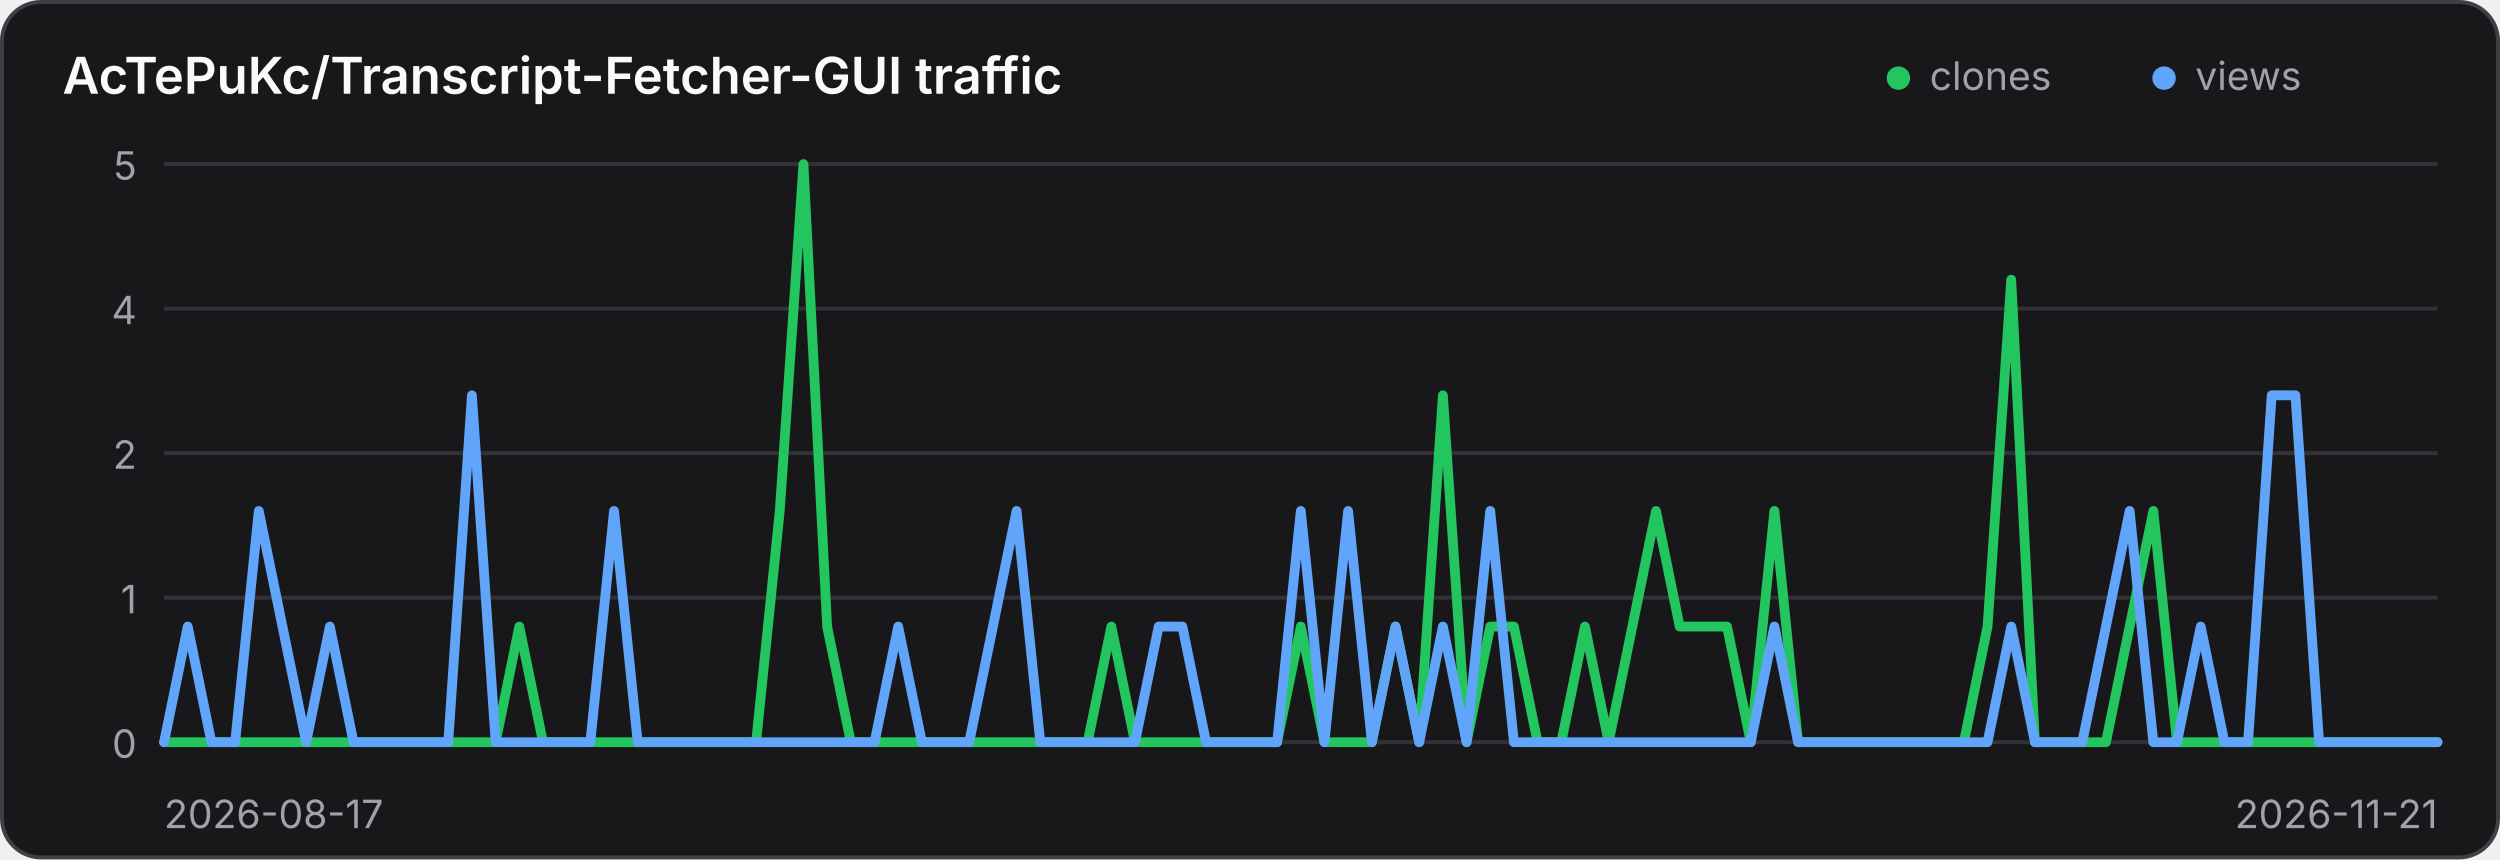
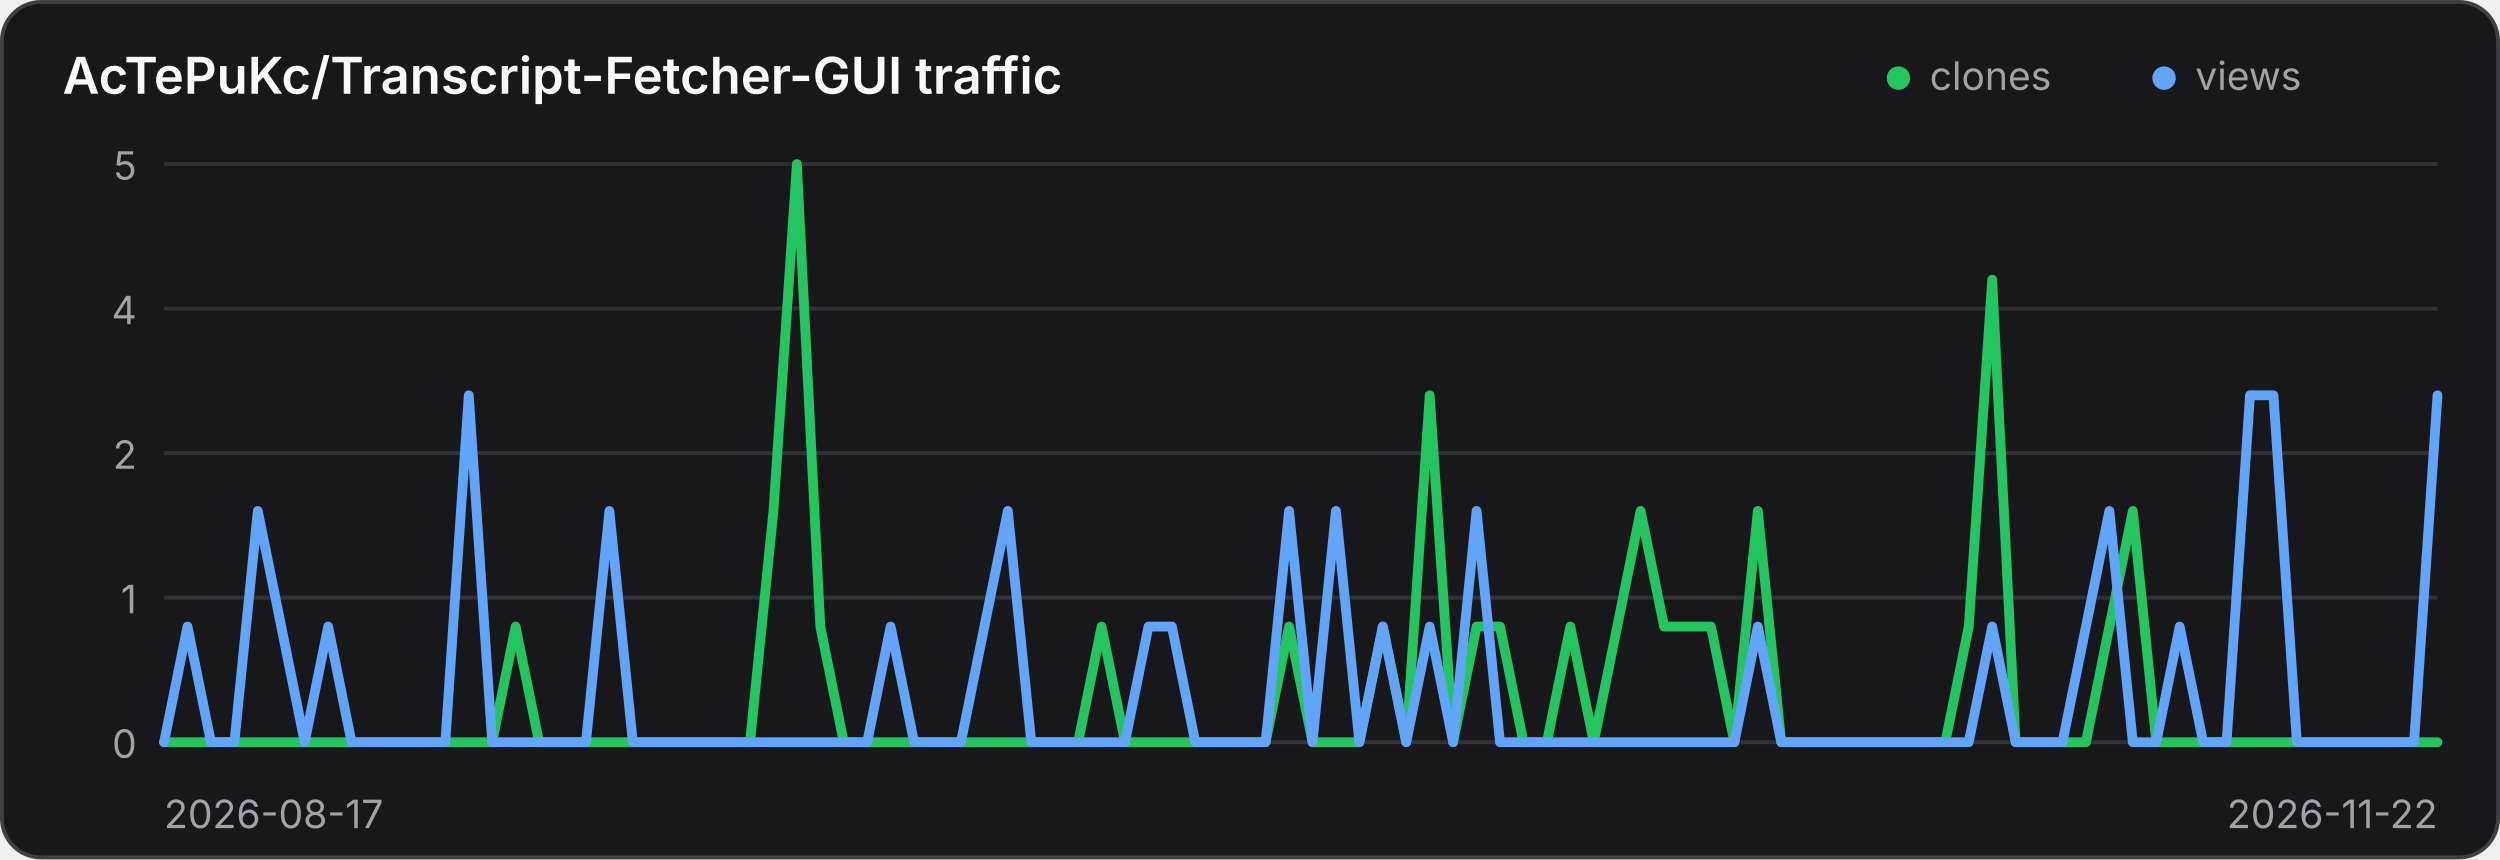
<svg xmlns="http://www.w3.org/2000/svg" width="640" height="220" viewBox="0 0 640 220" role="img" aria-label="Traffic history for AcTePuKc/Transcript-Fetcher-GUI">
  <style>
    .panel { fill: #18181b; stroke: #3f3f46; }
    .title { fill: #fafafa; }
    .axis { fill: #a1a1aa; font: 10px Inter,ui-sans-serif,system-ui,sans-serif; }
    .grid { stroke: #3f3f46; stroke-width: 1; opacity: .65; }
    @media (prefers-color-scheme: light) {
      .panel { fill: #ffffff; stroke: #d4d4d8; }
      .title { fill: #18181b; }
      .axis { fill: #71717a; }
      .grid { stroke: #d4d4d8; }
    }
  </style>
  <rect class="panel" x="0.5" y="0.5" width="639" height="219" rx="10" stroke-width="1" />
  <text class="title" x="16" y="24" font-family="Inter,ui-sans-serif,system-ui,sans-serif" font-size="13" font-weight="600">AcTePuKc/Transcript-Fetcher-GUI traffic</text>
  <circle cx="486" cy="20" r="3" fill="#22c55e" />
  <text class="axis" x="494" y="23">clones</text>
  <circle cx="554" cy="20" r="3" fill="#60a5fa" />
  <text class="axis" x="562" y="23">views</text>
  <line class="grid" x1="42" y1="42.00" x2="624" y2="42.00" />
  <text class="axis" x="35" y="46.00" text-anchor="end">5</text>
  <line class="grid" x1="42" y1="79.00" x2="624" y2="79.00" />
  <text class="axis" x="35" y="83.00" text-anchor="end">4</text>
  <line class="grid" x1="42" y1="116.00" x2="624" y2="116.00" />
  <text class="axis" x="35" y="120.00" text-anchor="end">2</text>
  <line class="grid" x1="42" y1="153.00" x2="624" y2="153.00" />
  <text class="axis" x="35" y="157.00" text-anchor="end">1</text>
  <line class="grid" x1="42" y1="190.00" x2="624" y2="190.00" />
  <text class="axis" x="35" y="194.00" text-anchor="end">0</text>
-   <polyline points="42.00,190.00 48.06,190.00 54.12,190.00 60.19,190.00 66.25,190.00 72.31,190.00 78.38,190.00 84.44,190.00 90.50,190.00 96.56,190.00 102.62,190.00 108.69,190.00 114.75,190.00 120.81,190.00 126.88,190.00 132.94,160.40 139.00,190.00 145.06,190.00 151.12,190.00 157.19,190.00 163.25,190.00 169.31,190.00 175.38,190.00 181.44,190.00 187.50,190.00 193.56,190.00 199.62,130.80 205.69,42.00 211.75,160.40 217.81,190.00 223.88,190.00 229.94,190.00 236.00,190.00 242.06,190.00 248.12,190.00 254.19,190.00 260.25,190.00 266.31,190.00 272.38,190.00 278.44,190.00 284.50,160.40 290.56,190.00 296.62,190.00 302.69,190.00 308.75,190.00 314.81,190.00 320.88,190.00 326.94,190.00 333.00,160.40 339.06,190.00 345.12,190.00 351.19,190.00 357.25,160.40 363.31,190.00 369.38,101.20 375.44,190.00 381.50,160.40 387.56,160.40 393.62,190.00 399.69,190.00 405.75,160.40 411.81,190.00 417.88,160.40 423.94,130.80 430.00,160.40 436.06,160.40 442.12,160.40 448.19,190.00 454.25,130.80 460.31,190.00 466.38,190.00 472.44,190.00 478.50,190.00 484.56,190.00 490.62,190.00 496.69,190.00 502.75,190.00 508.81,160.40 514.88,71.60 520.94,190.00 527.00,190.00 533.06,190.00 539.12,190.00 545.19,160.40 551.25,130.80 557.31,190.00 563.38,190.00 569.44,190.00 575.50,190.00 581.56,190.00 587.62,190.00 593.69,190.00 599.75,190.00 605.81,190.00 611.88,190.00 617.94,190.00 624.00,190.00" fill="none" stroke="#22c55e" stroke-width="2.5" stroke-linecap="round" stroke-linejoin="round" />
-   <polyline points="42.00,190.00 48.06,160.40 54.12,190.00 60.19,190.00 66.25,130.80 72.31,160.40 78.38,190.00 84.44,160.40 90.50,190.00 96.56,190.00 102.62,190.00 108.69,190.00 114.75,190.00 120.81,101.20 126.88,190.00 132.94,190.00 139.00,190.00 145.06,190.00 151.12,190.00 157.19,130.80 163.25,190.00 169.31,190.00 175.38,190.00 181.44,190.00 187.50,190.00 193.56,190.00 199.62,190.00 205.69,190.00 211.75,190.00 217.81,190.00 223.88,190.00 229.94,160.40 236.00,190.00 242.06,190.00 248.12,190.00 254.19,160.40 260.25,130.80 266.31,190.00 272.38,190.00 278.44,190.00 284.50,190.00 290.56,190.00 296.62,160.40 302.69,160.40 308.75,190.00 314.81,190.00 320.88,190.00 326.94,190.00 333.00,130.80 339.06,190.00 345.12,130.80 351.19,190.00 357.25,160.40 363.31,190.00 369.38,160.40 375.44,190.00 381.50,130.80 387.56,190.00 393.62,190.00 399.69,190.00 405.75,190.00 411.81,190.00 417.88,190.00 423.94,190.00 430.00,190.00 436.06,190.00 442.12,190.00 448.19,190.00 454.25,160.40 460.31,190.00 466.38,190.00 472.44,190.00 478.50,190.00 484.56,190.00 490.62,190.00 496.69,190.00 502.75,190.00 508.81,190.00 514.88,160.40 520.94,190.00 527.00,190.00 533.06,190.00 539.12,160.40 545.19,130.80 551.25,190.00 557.31,190.00 563.38,160.40 569.44,190.00 575.50,190.00 581.56,101.20 587.62,101.20 593.69,190.00 599.75,190.00 605.81,190.00 611.88,190.00 617.94,190.00 624.00,190.00" fill="none" stroke="#60a5fa" stroke-width="2.5" stroke-linecap="round" stroke-linejoin="round" />
+   <polyline points="42.00,190.00 48.00,190.00 54.00,190.00 60.00,190.00 66.00,190.00 72.00,190.00 78.00,190.00 84.00,190.00 90.00,190.00 96.00,190.00 102.00,190.00 108.00,190.00 114.00,190.00 120.00,190.00 126.00,190.00 132.00,160.40 138.00,190.00 144.00,190.00 150.00,190.00 156.00,190.00 162.00,190.00 168.00,190.00 174.00,190.00 180.00,190.00 186.00,190.00 192.00,190.00 198.00,130.80 204.00,42.00 210.00,160.40 216.00,190.00 222.00,190.00 228.00,190.00 234.00,190.00 240.00,190.00 246.00,190.00 252.00,190.00 258.00,190.00 264.00,190.00 270.00,190.00 276.00,190.00 282.00,160.40 288.00,190.00 294.00,190.00 300.00,190.00 306.00,190.00 312.00,190.00 318.00,190.00 324.00,190.00 330.00,160.40 336.00,190.00 342.00,190.00 348.00,190.00 354.00,160.40 360.00,190.00 366.00,101.20 372.00,190.00 378.00,160.40 384.00,160.40 390.00,190.00 396.00,190.00 402.00,160.40 408.00,190.00 414.00,160.40 420.00,130.80 426.00,160.40 432.00,160.40 438.00,160.40 444.00,190.00 450.00,130.80 456.00,190.00 462.00,190.00 468.00,190.00 474.00,190.00 480.00,190.00 486.00,190.00 492.00,190.00 498.00,190.00 504.00,160.40 510.00,71.60 516.00,190.00 522.00,190.00 528.00,190.00 534.00,190.00 540.00,160.40 546.00,130.80 552.00,190.00 558.00,190.00 564.00,190.00 570.00,190.00 576.00,190.00 582.00,190.00 588.00,190.00 594.00,190.00 600.00,190.00 606.00,190.00 612.00,190.00 618.00,190.00 624.00,190.00" fill="none" stroke="#22c55e" stroke-width="2.5" stroke-linecap="round" stroke-linejoin="round" />
+   <polyline points="42.00,190.00 48.00,160.40 54.00,190.00 60.00,190.00 66.00,130.80 72.00,160.40 78.00,190.00 84.00,160.40 90.00,190.00 96.00,190.00 102.00,190.00 108.00,190.00 114.00,190.00 120.00,101.20 126.00,190.00 132.00,190.00 138.00,190.00 144.00,190.00 150.00,190.00 156.00,130.80 162.00,190.00 168.00,190.00 174.00,190.00 180.00,190.00 186.00,190.00 192.00,190.00 198.00,190.00 204.00,190.00 210.00,190.00 216.00,190.00 222.00,190.00 228.00,160.40 234.00,190.00 240.00,190.00 246.00,190.00 252.00,160.40 258.00,130.80 264.00,190.00 270.00,190.00 276.00,190.00 282.00,190.00 288.00,190.00 294.00,160.40 300.00,160.40 306.00,190.00 312.00,190.00 318.00,190.00 324.00,190.00 330.00,130.80 336.00,190.00 342.00,130.80 348.00,190.00 354.00,160.40 360.00,190.00 366.00,160.40 372.00,190.00 378.00,130.80 384.00,190.00 390.00,190.00 396.00,190.00 402.00,190.00 408.00,190.00 414.00,190.00 420.00,190.00 426.00,190.00 432.00,190.00 438.00,190.00 444.00,190.00 450.00,160.40 456.00,190.00 462.00,190.00 468.00,190.00 474.00,190.00 480.00,190.00 486.00,190.00 492.00,190.00 498.00,190.00 504.00,190.00 510.00,160.40 516.00,190.00 522.00,190.00 528.00,190.00 534.00,160.40 540.00,130.80 546.00,190.00 552.00,190.00 558.00,160.40 564.00,190.00 570.00,190.00 576.00,101.20 582.00,101.20 588.00,190.00 594.00,190.00 600.00,190.00 606.00,190.00 612.00,190.00 618.00,190.00 624.00,101.20" fill="none" stroke="#60a5fa" stroke-width="2.5" stroke-linecap="round" stroke-linejoin="round" />
  <text class="axis" x="42" y="212">2026-08-17</text>
-   <text class="axis" x="624" y="212" text-anchor="end">2026-11-21</text>
+   <text class="axis" x="624" y="212" text-anchor="end">2026-11-22</text>
</svg>
